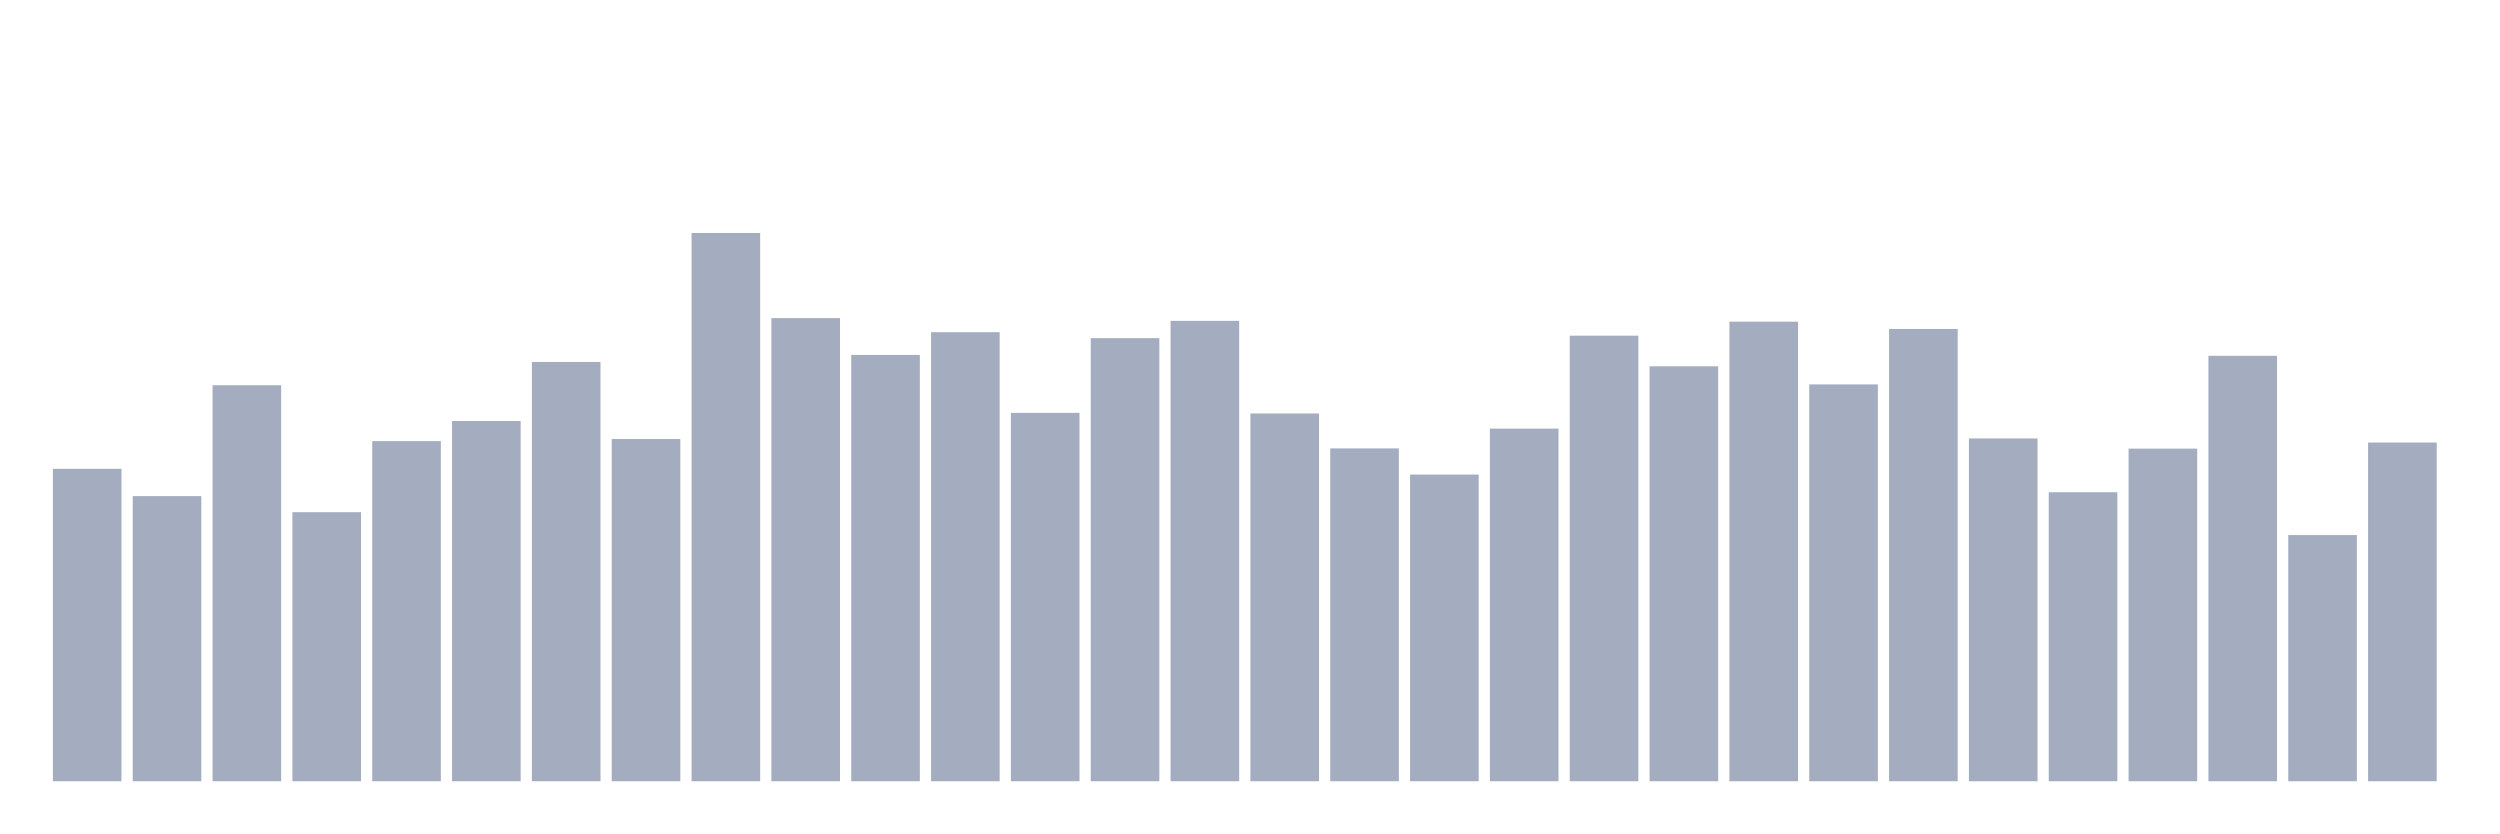
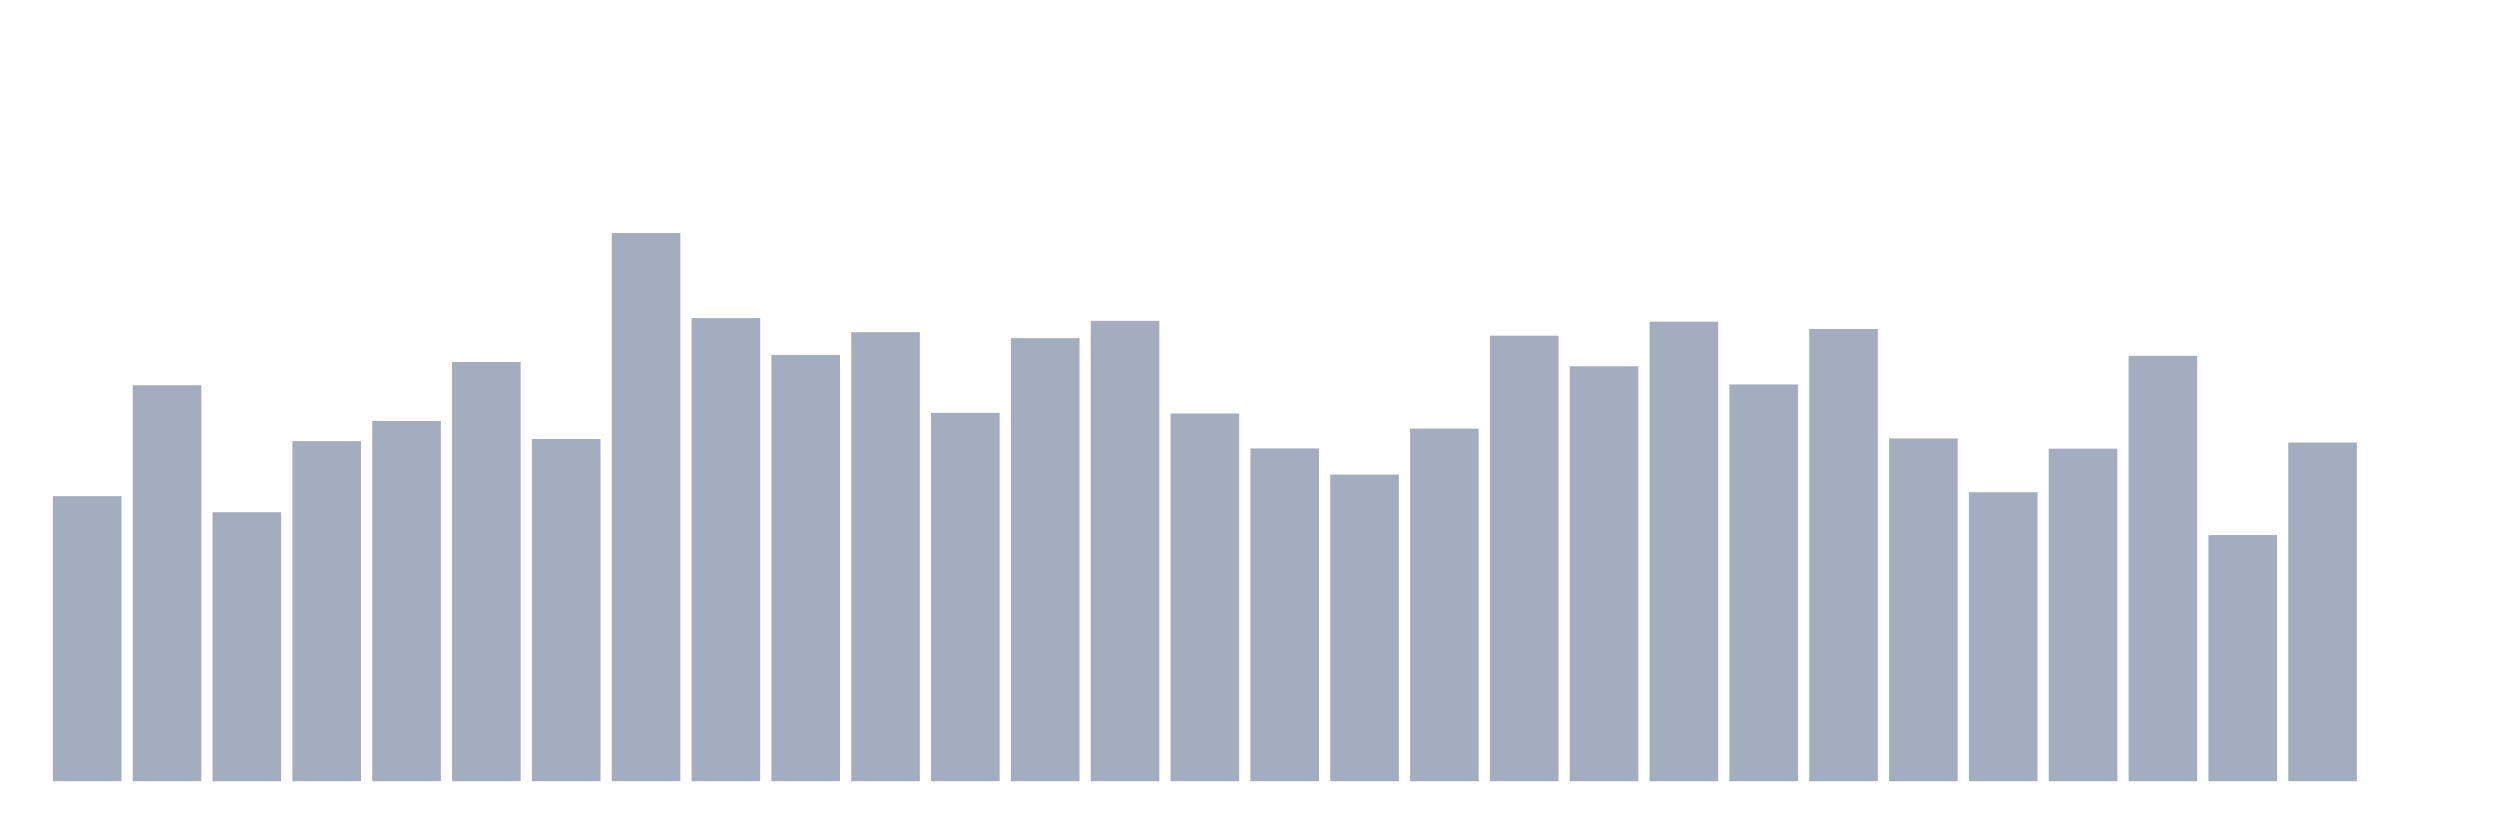
<svg xmlns="http://www.w3.org/2000/svg" viewBox="0 0 480 160">
  <g transform="translate(10,10)">
-     <rect class="bar" x="0.153" width="13.175" y="80.015" height="59.985" fill="rgb(164,173,192)" />
-     <rect class="bar" x="15.482" width="13.175" y="85.251" height="54.749" fill="rgb(164,173,192)" />
-     <rect class="bar" x="30.81" width="13.175" y="63.964" height="76.036" fill="rgb(164,173,192)" />
-     <rect class="bar" x="46.138" width="13.175" y="88.341" height="51.659" fill="rgb(164,173,192)" />
-     <rect class="bar" x="61.466" width="13.175" y="74.693" height="65.307" fill="rgb(164,173,192)" />
-     <rect class="bar" x="76.794" width="13.175" y="70.831" height="69.169" fill="rgb(164,173,192)" />
-     <rect class="bar" x="92.123" width="13.175" y="59.5" height="80.5" fill="rgb(164,173,192)" />
-     <rect class="bar" x="107.451" width="13.175" y="74.293" height="65.707" fill="rgb(164,173,192)" />
-     <rect class="bar" x="122.779" width="13.175" y="34.737" height="105.263" fill="rgb(164,173,192)" />
-     <rect class="bar" x="138.107" width="13.175" y="51.074" height="88.926" fill="rgb(164,173,192)" />
-     <rect class="bar" x="153.436" width="13.175" y="58.141" height="81.859" fill="rgb(164,173,192)" />
-     <rect class="bar" x="168.764" width="13.175" y="53.778" height="86.222" fill="rgb(164,173,192)" />
-     <rect class="bar" x="184.092" width="13.175" y="69.271" height="70.729" fill="rgb(164,173,192)" />
-     <rect class="bar" x="199.42" width="13.175" y="54.923" height="85.077" fill="rgb(164,173,192)" />
-     <rect class="bar" x="214.748" width="13.175" y="51.604" height="88.396" fill="rgb(164,173,192)" />
-     <rect class="bar" x="230.077" width="13.175" y="69.386" height="70.614" fill="rgb(164,173,192)" />
-     <rect class="bar" x="245.405" width="13.175" y="76.095" height="63.905" fill="rgb(164,173,192)" />
-     <rect class="bar" x="260.733" width="13.175" y="81.117" height="58.883" fill="rgb(164,173,192)" />
-     <rect class="bar" x="276.061" width="13.175" y="72.29" height="67.71" fill="rgb(164,173,192)" />
-     <rect class="bar" x="291.39" width="13.175" y="54.45" height="85.55" fill="rgb(164,173,192)" />
-     <rect class="bar" x="306.718" width="13.175" y="60.33" height="79.67" fill="rgb(164,173,192)" />
-     <rect class="bar" x="322.046" width="13.175" y="51.761" height="88.239" fill="rgb(164,173,192)" />
-     <rect class="bar" x="337.374" width="13.175" y="63.807" height="76.193" fill="rgb(164,173,192)" />
-     <rect class="bar" x="352.702" width="13.175" y="53.163" height="86.837" fill="rgb(164,173,192)" />
-     <rect class="bar" x="368.031" width="13.175" y="74.178" height="65.822" fill="rgb(164,173,192)" />
-     <rect class="bar" x="383.359" width="13.175" y="84.507" height="55.493" fill="rgb(164,173,192)" />
-     <rect class="bar" x="398.687" width="13.175" y="76.138" height="63.862" fill="rgb(164,173,192)" />
-     <rect class="bar" x="414.015" width="13.175" y="58.313" height="81.687" fill="rgb(164,173,192)" />
-     <rect class="bar" x="429.344" width="13.175" y="92.733" height="47.267" fill="rgb(164,173,192)" />
-     <rect class="bar" x="444.672" width="13.175" y="74.965" height="65.035" fill="rgb(164,173,192)" />
+     <rect class="bar" x="0.153" width="13.175" y="85.251" height="54.749" fill="rgb(164,173,192)" />
+     <rect class="bar" x="15.482" width="13.175" y="63.964" height="76.036" fill="rgb(164,173,192)" />
+     <rect class="bar" x="30.81" width="13.175" y="88.341" height="51.659" fill="rgb(164,173,192)" />
+     <rect class="bar" x="46.138" width="13.175" y="74.693" height="65.307" fill="rgb(164,173,192)" />
+     <rect class="bar" x="61.466" width="13.175" y="70.831" height="69.169" fill="rgb(164,173,192)" />
+     <rect class="bar" x="76.794" width="13.175" y="59.5" height="80.5" fill="rgb(164,173,192)" />
+     <rect class="bar" x="92.123" width="13.175" y="74.293" height="65.707" fill="rgb(164,173,192)" />
+     <rect class="bar" x="107.451" width="13.175" y="34.737" height="105.263" fill="rgb(164,173,192)" />
+     <rect class="bar" x="122.779" width="13.175" y="51.074" height="88.926" fill="rgb(164,173,192)" />
+     <rect class="bar" x="138.107" width="13.175" y="58.141" height="81.859" fill="rgb(164,173,192)" />
+     <rect class="bar" x="153.436" width="13.175" y="53.778" height="86.222" fill="rgb(164,173,192)" />
+     <rect class="bar" x="168.764" width="13.175" y="69.271" height="70.729" fill="rgb(164,173,192)" />
+     <rect class="bar" x="184.092" width="13.175" y="54.923" height="85.077" fill="rgb(164,173,192)" />
+     <rect class="bar" x="199.42" width="13.175" y="51.604" height="88.396" fill="rgb(164,173,192)" />
+     <rect class="bar" x="214.748" width="13.175" y="69.386" height="70.614" fill="rgb(164,173,192)" />
+     <rect class="bar" x="230.077" width="13.175" y="76.095" height="63.905" fill="rgb(164,173,192)" />
+     <rect class="bar" x="245.405" width="13.175" y="81.117" height="58.883" fill="rgb(164,173,192)" />
+     <rect class="bar" x="260.733" width="13.175" y="72.29" height="67.71" fill="rgb(164,173,192)" />
+     <rect class="bar" x="276.061" width="13.175" y="54.45" height="85.55" fill="rgb(164,173,192)" />
+     <rect class="bar" x="291.39" width="13.175" y="60.33" height="79.67" fill="rgb(164,173,192)" />
+     <rect class="bar" x="306.718" width="13.175" y="51.761" height="88.239" fill="rgb(164,173,192)" />
+     <rect class="bar" x="322.046" width="13.175" y="63.807" height="76.193" fill="rgb(164,173,192)" />
+     <rect class="bar" x="337.374" width="13.175" y="53.163" height="86.837" fill="rgb(164,173,192)" />
+     <rect class="bar" x="352.702" width="13.175" y="74.178" height="65.822" fill="rgb(164,173,192)" />
+     <rect class="bar" x="368.031" width="13.175" y="84.507" height="55.493" fill="rgb(164,173,192)" />
+     <rect class="bar" x="383.359" width="13.175" y="76.138" height="63.862" fill="rgb(164,173,192)" />
+     <rect class="bar" x="398.687" width="13.175" y="58.313" height="81.687" fill="rgb(164,173,192)" />
+     <rect class="bar" x="414.015" width="13.175" y="92.733" height="47.267" fill="rgb(164,173,192)" />
+     <rect class="bar" x="429.344" width="13.175" y="74.965" height="65.035" fill="rgb(164,173,192)" />
+     <rect class="bar" x="444.672" width="13.175" y="140" height="0" fill="rgb(164,173,192)" />
  </g>
</svg>
